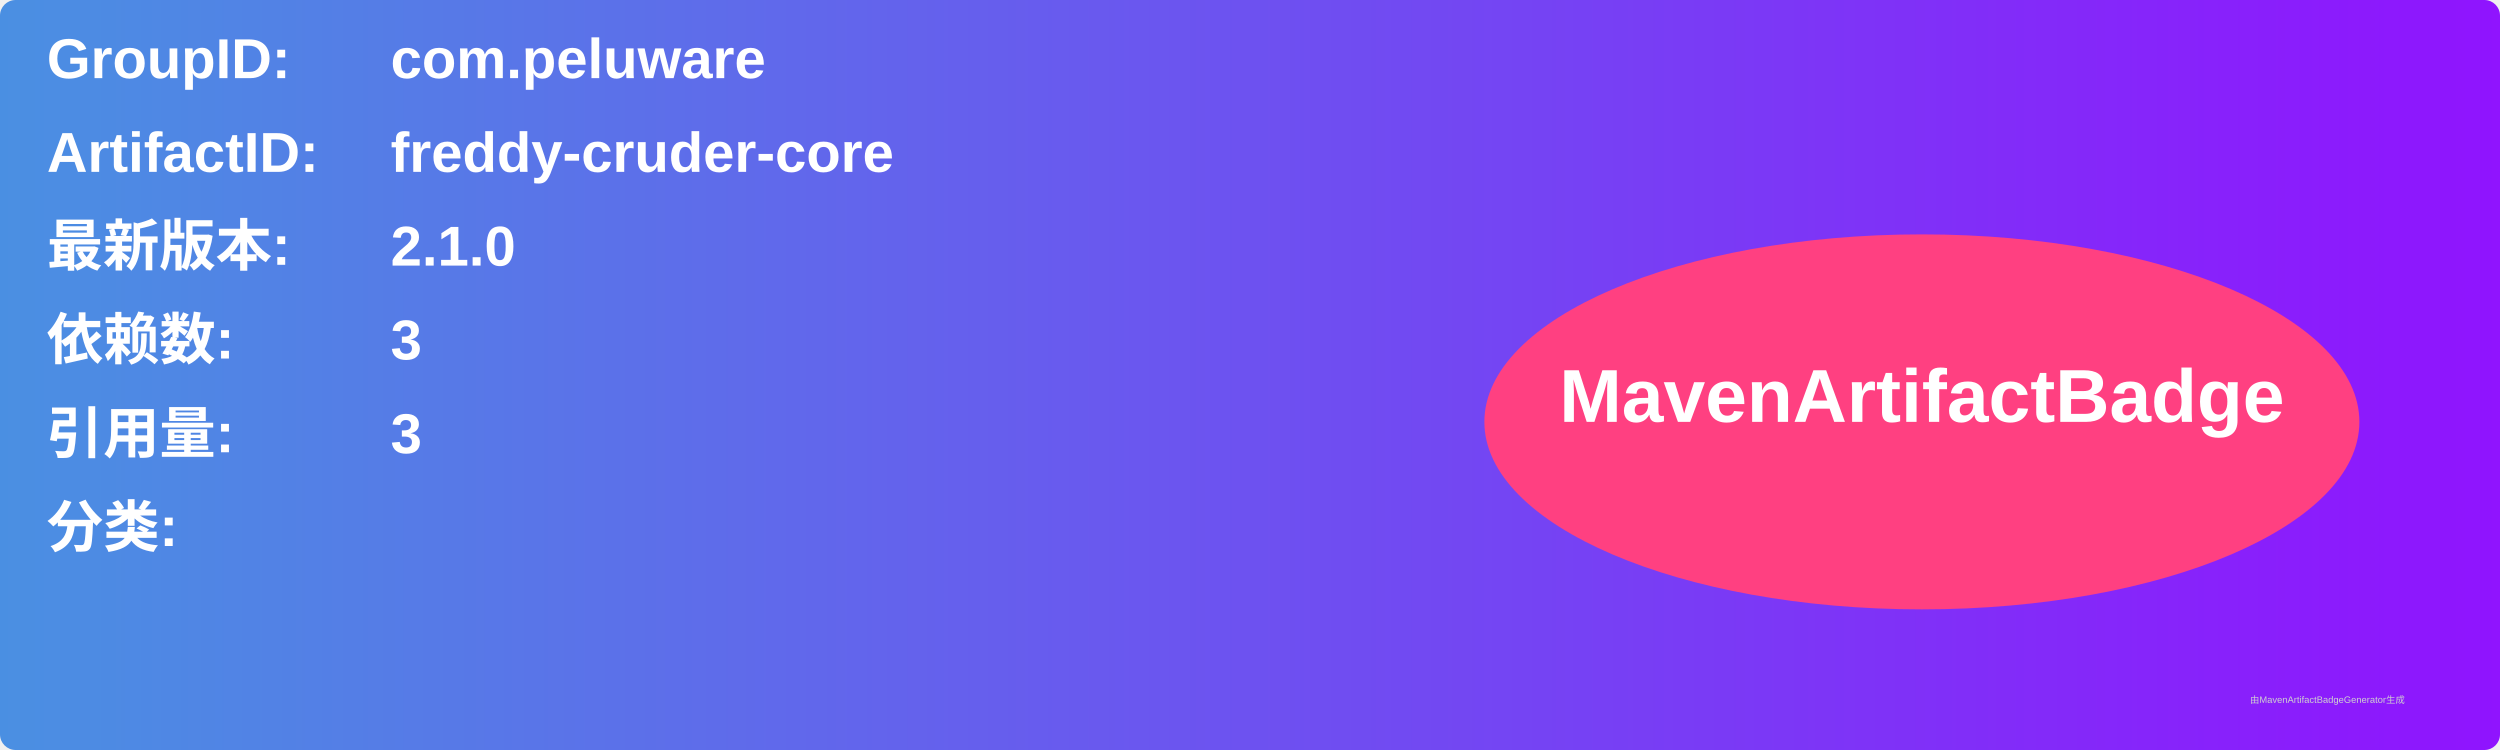
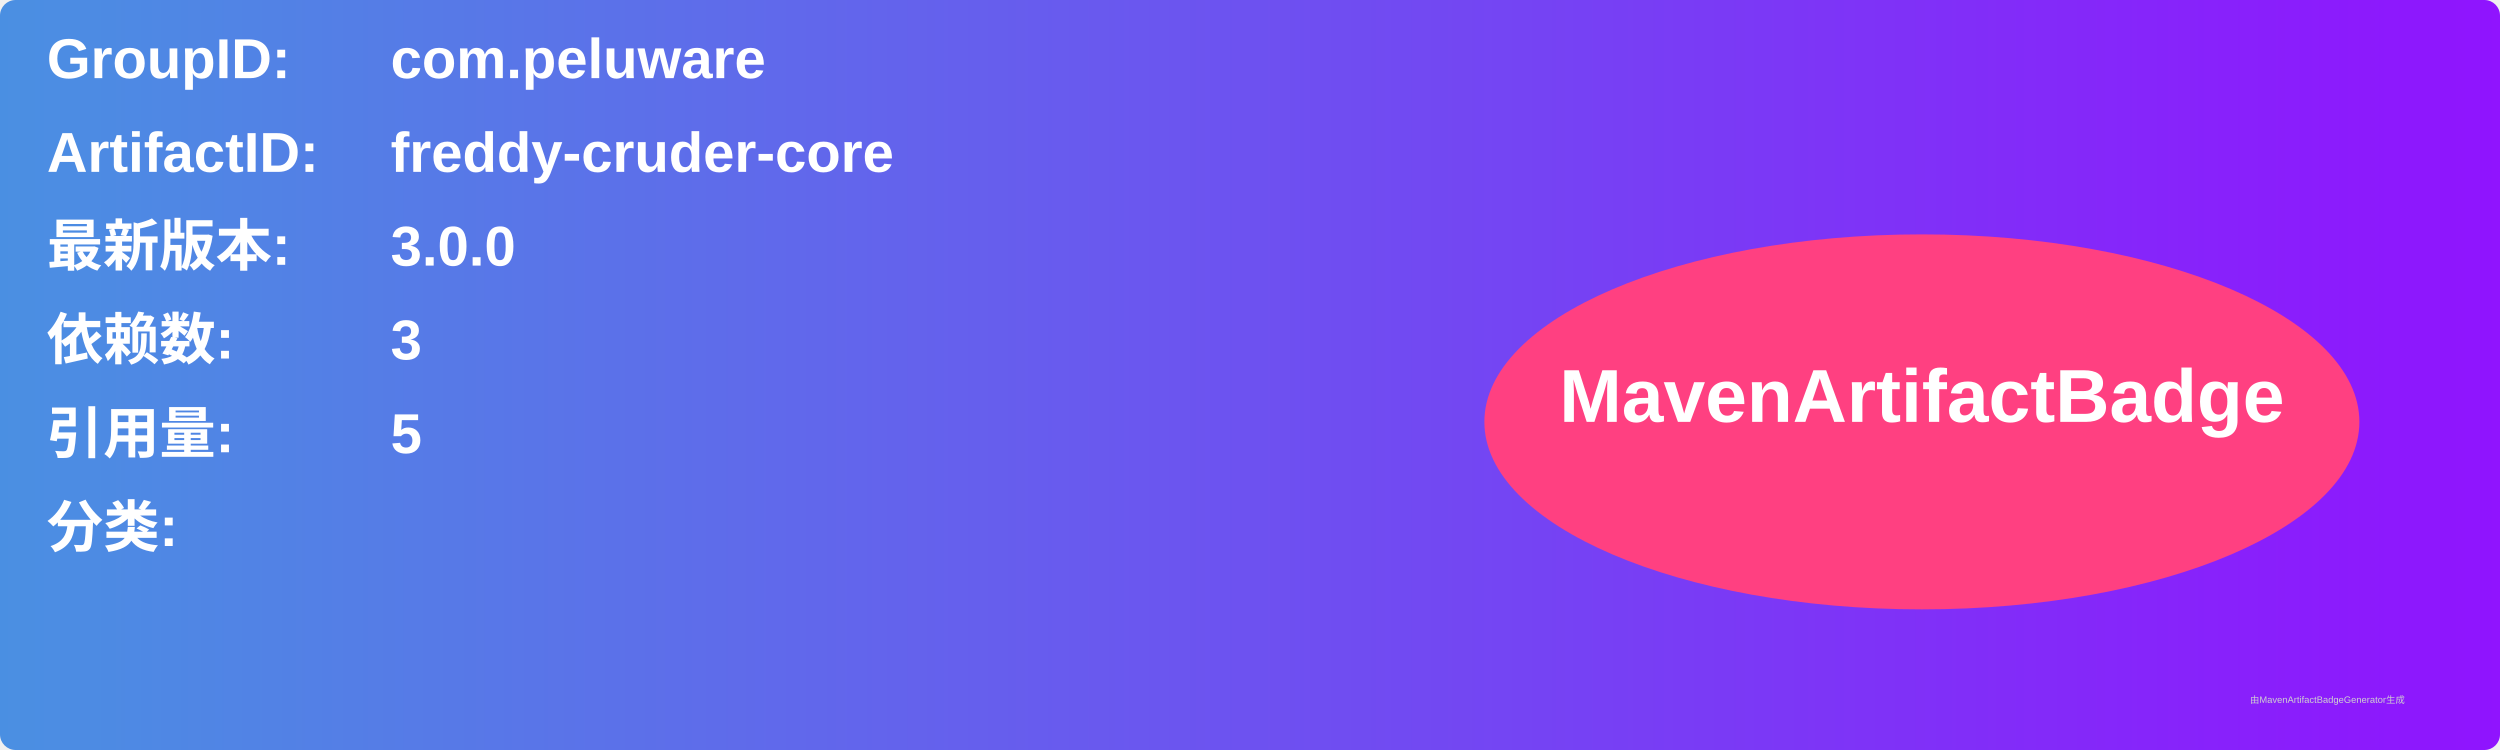
<svg xmlns="http://www.w3.org/2000/svg" width="800" height="240" viewBox="0 0 800 240">
  <linearGradient id="grad" x1="0%" y1="0%" x2="100%" y2="0%">
    <stop offset="0%" stop-color="#4a90e2" />
    <stop offset="100%" stop-color="#9013fe" />
  </linearGradient>
  <rect width="100%" height="100%" rx="5" ry="5" fill="url(#grad)" />
  <g transform="translate(15, 15)">
    <text x="0" y="10" font-family="Arial" font-size="18" fill="white" font-weight="bold" width="260">GroupID:</text>
    <text x="110" y="10" font-family="Arial" font-size="18" fill="white" font-weight="bold" width="460">com.peluware</text>
    <text x="0" y="40" font-family="Arial" font-size="18" fill="white" font-weight="bold" width="260">ArtifactID:</text>
    <text x="110" y="40" font-family="Arial" font-size="18" fill="white" font-weight="bold" width="460">freddy-cruder-core</text>
    <text x="0" y="70" font-family="Arial" font-size="18" fill="white" font-weight="bold">最新版本:</text>
    <text x="110" y="70" font-family="Arial" font-size="18" fill="white" font-weight="bold">
-       <tspan font-weight="bold">2.1.0</tspan>
+       <tspan font-weight="bold">3.0.0</tspan>
    </text>
    <text x="0" y="100" font-family="Arial" font-size="18" fill="white" font-weight="bold">依赖数: </text>
    <text x="110" y="100" font-family="Arial" font-size="18" fill="white">
      <tspan font-weight="bold">3</tspan>
    </text>
    <text x="0" y="130" font-family="Arial" font-size="18" fill="white" font-weight="bold">引用量: </text>
    <text x="110" y="130" font-family="Arial" font-size="18" fill="white">
-       <tspan font-weight="bold">3</tspan>
+       <tspan font-weight="bold">5</tspan>
    </text>
    <text x="0" y="160" font-family="Arial" font-size="18" fill="white" font-weight="bold">分类:</text>
    <text x="10" y="190" font-family="Arial" font-size="10" fill="white">
      <tspan font-weight="bold" />
    </text>
    <ellipse cx="600" cy="120" rx="140" ry="60" fill="#ff4081" />
    <text x="600" y="120" text-anchor="middle" font-family="Arial" font-size="24" fill="white" font-weight="bold">MavenArtifactBadge</text>
  </g>
  <text x="720" y="225" font-family="Arial" font-size="3" fill="#d0d0d0">由MavenArtifactBadgeGenerator生成</text>
</svg>
